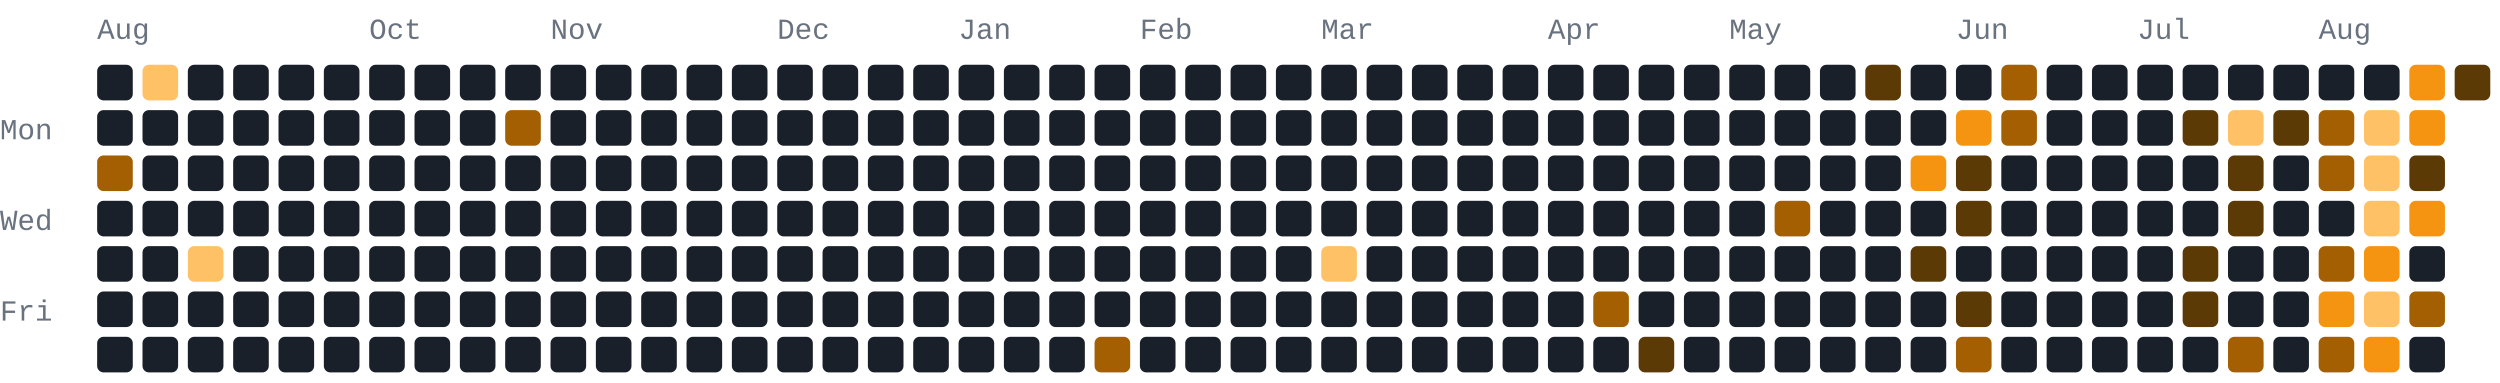
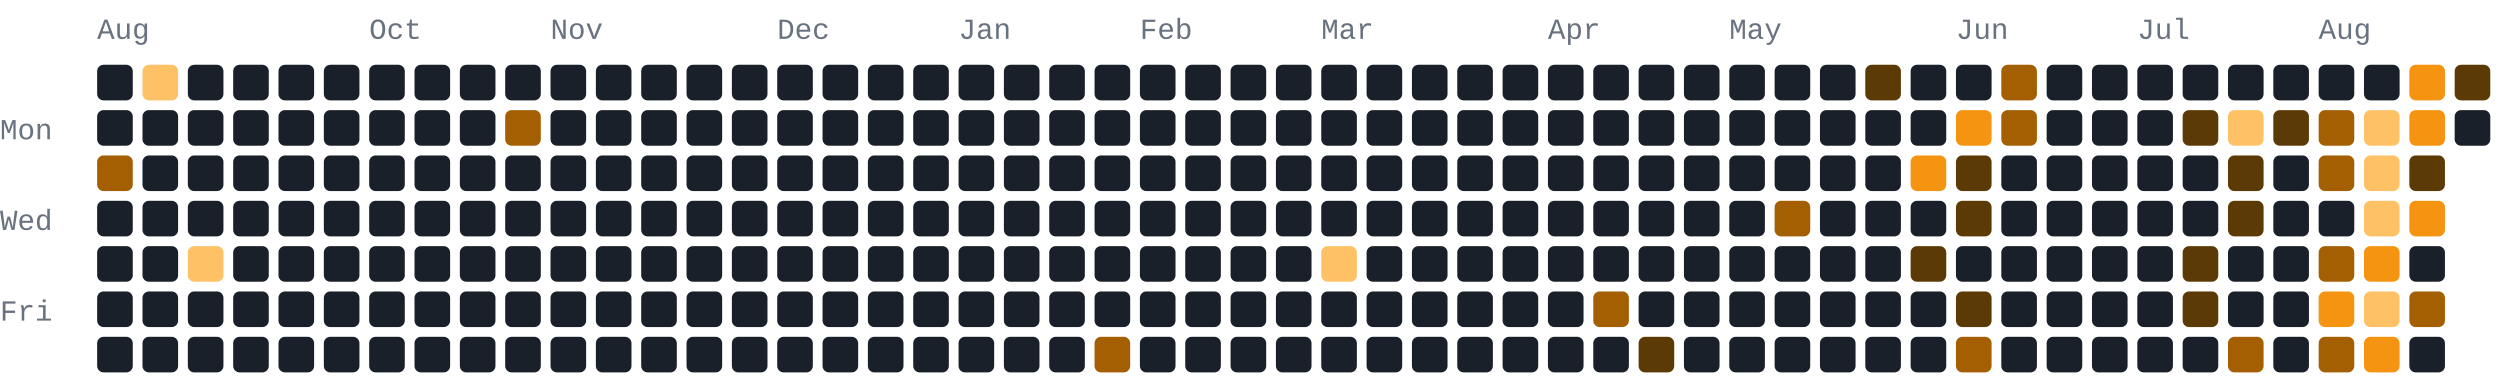
- <svg xmlns="http://www.w3.org/2000/svg" width="772" height="118" viewBox="0 0 772 118" role="img" aria-label="184 GitHub contributions by BerkmKuzu1 in the last year">
+ <svg xmlns="http://www.w3.org/2000/svg" width="772" height="118" viewBox="0 0 772 118" role="img" aria-label="157 GitHub contributions by BerkmKuzu1 in the last year">
  <style>text{font-family:ui-monospace,SFMono-Regular,Consolas,"Courier New",monospace;font-size:9px;fill:#69727f}.c0{fill:#1a2029}.c1{fill:#5c3a05}.c2{fill:#a35f02}.c3{fill:#f59410}.c4{fill:#ffc166}@media(prefers-color-scheme:light){text{fill:#7b8492}.c0{fill:#e8ecf1}.c1{fill:#ffd9a0}.c2{fill:#f7ad4b}.c3{fill:#d97d05}.c4{fill:#9c5600}}</style>
  <text x="30" y="12">Aug</text>
  <text x="114" y="12">Oct</text>
  <text x="170" y="12">Nov</text>
  <text x="240" y="12">Dec</text>
  <text x="296" y="12">Jan</text>
  <text x="352" y="12">Feb</text>
  <text x="408" y="12">Mar</text>
  <text x="478" y="12">Apr</text>
  <text x="534" y="12">May</text>
  <text x="604" y="12">Jun</text>
  <text x="660" y="12">Jul</text>
  <text x="716" y="12">Aug</text>
  <text x="0" y="43">Mon</text>
  <text x="0" y="71">Wed</text>
  <text x="0" y="99">Fri</text>
  <rect class="c0" x="30" y="20" width="11" height="11" rx="2" ry="2" />
  <rect class="c0" x="30" y="34" width="11" height="11" rx="2" ry="2" />
  <rect class="c2" x="30" y="48" width="11" height="11" rx="2" ry="2" />
  <rect class="c0" x="30" y="62" width="11" height="11" rx="2" ry="2" />
  <rect class="c0" x="30" y="76" width="11" height="11" rx="2" ry="2" />
  <rect class="c0" x="30" y="90" width="11" height="11" rx="2" ry="2" />
  <rect class="c0" x="30" y="104" width="11" height="11" rx="2" ry="2" />
  <rect class="c4" x="44" y="20" width="11" height="11" rx="2" ry="2" />
  <rect class="c0" x="44" y="34" width="11" height="11" rx="2" ry="2" />
  <rect class="c0" x="44" y="48" width="11" height="11" rx="2" ry="2" />
  <rect class="c0" x="44" y="62" width="11" height="11" rx="2" ry="2" />
  <rect class="c0" x="44" y="76" width="11" height="11" rx="2" ry="2" />
  <rect class="c0" x="44" y="90" width="11" height="11" rx="2" ry="2" />
  <rect class="c0" x="44" y="104" width="11" height="11" rx="2" ry="2" />
  <rect class="c0" x="58" y="20" width="11" height="11" rx="2" ry="2" />
  <rect class="c0" x="58" y="34" width="11" height="11" rx="2" ry="2" />
  <rect class="c0" x="58" y="48" width="11" height="11" rx="2" ry="2" />
  <rect class="c0" x="58" y="62" width="11" height="11" rx="2" ry="2" />
  <rect class="c4" x="58" y="76" width="11" height="11" rx="2" ry="2" />
  <rect class="c0" x="58" y="90" width="11" height="11" rx="2" ry="2" />
  <rect class="c0" x="58" y="104" width="11" height="11" rx="2" ry="2" />
  <rect class="c0" x="72" y="20" width="11" height="11" rx="2" ry="2" />
  <rect class="c0" x="72" y="34" width="11" height="11" rx="2" ry="2" />
  <rect class="c0" x="72" y="48" width="11" height="11" rx="2" ry="2" />
  <rect class="c0" x="72" y="62" width="11" height="11" rx="2" ry="2" />
  <rect class="c0" x="72" y="76" width="11" height="11" rx="2" ry="2" />
  <rect class="c0" x="72" y="90" width="11" height="11" rx="2" ry="2" />
  <rect class="c0" x="72" y="104" width="11" height="11" rx="2" ry="2" />
  <rect class="c0" x="86" y="20" width="11" height="11" rx="2" ry="2" />
  <rect class="c0" x="86" y="34" width="11" height="11" rx="2" ry="2" />
  <rect class="c0" x="86" y="48" width="11" height="11" rx="2" ry="2" />
  <rect class="c0" x="86" y="62" width="11" height="11" rx="2" ry="2" />
  <rect class="c0" x="86" y="76" width="11" height="11" rx="2" ry="2" />
  <rect class="c0" x="86" y="90" width="11" height="11" rx="2" ry="2" />
  <rect class="c0" x="86" y="104" width="11" height="11" rx="2" ry="2" />
  <rect class="c0" x="100" y="20" width="11" height="11" rx="2" ry="2" />
  <rect class="c0" x="100" y="34" width="11" height="11" rx="2" ry="2" />
  <rect class="c0" x="100" y="48" width="11" height="11" rx="2" ry="2" />
  <rect class="c0" x="100" y="62" width="11" height="11" rx="2" ry="2" />
  <rect class="c0" x="100" y="76" width="11" height="11" rx="2" ry="2" />
  <rect class="c0" x="100" y="90" width="11" height="11" rx="2" ry="2" />
  <rect class="c0" x="100" y="104" width="11" height="11" rx="2" ry="2" />
  <rect class="c0" x="114" y="20" width="11" height="11" rx="2" ry="2" />
  <rect class="c0" x="114" y="34" width="11" height="11" rx="2" ry="2" />
  <rect class="c0" x="114" y="48" width="11" height="11" rx="2" ry="2" />
  <rect class="c0" x="114" y="62" width="11" height="11" rx="2" ry="2" />
  <rect class="c0" x="114" y="76" width="11" height="11" rx="2" ry="2" />
  <rect class="c0" x="114" y="90" width="11" height="11" rx="2" ry="2" />
  <rect class="c0" x="114" y="104" width="11" height="11" rx="2" ry="2" />
  <rect class="c0" x="128" y="20" width="11" height="11" rx="2" ry="2" />
  <rect class="c0" x="128" y="34" width="11" height="11" rx="2" ry="2" />
  <rect class="c0" x="128" y="48" width="11" height="11" rx="2" ry="2" />
  <rect class="c0" x="128" y="62" width="11" height="11" rx="2" ry="2" />
  <rect class="c0" x="128" y="76" width="11" height="11" rx="2" ry="2" />
  <rect class="c0" x="128" y="90" width="11" height="11" rx="2" ry="2" />
  <rect class="c0" x="128" y="104" width="11" height="11" rx="2" ry="2" />
  <rect class="c0" x="142" y="20" width="11" height="11" rx="2" ry="2" />
  <rect class="c0" x="142" y="34" width="11" height="11" rx="2" ry="2" />
  <rect class="c0" x="142" y="48" width="11" height="11" rx="2" ry="2" />
  <rect class="c0" x="142" y="62" width="11" height="11" rx="2" ry="2" />
  <rect class="c0" x="142" y="76" width="11" height="11" rx="2" ry="2" />
  <rect class="c0" x="142" y="90" width="11" height="11" rx="2" ry="2" />
  <rect class="c0" x="142" y="104" width="11" height="11" rx="2" ry="2" />
  <rect class="c0" x="156" y="20" width="11" height="11" rx="2" ry="2" />
  <rect class="c2" x="156" y="34" width="11" height="11" rx="2" ry="2" />
  <rect class="c0" x="156" y="48" width="11" height="11" rx="2" ry="2" />
  <rect class="c0" x="156" y="62" width="11" height="11" rx="2" ry="2" />
  <rect class="c0" x="156" y="76" width="11" height="11" rx="2" ry="2" />
  <rect class="c0" x="156" y="90" width="11" height="11" rx="2" ry="2" />
  <rect class="c0" x="156" y="104" width="11" height="11" rx="2" ry="2" />
  <rect class="c0" x="170" y="20" width="11" height="11" rx="2" ry="2" />
  <rect class="c0" x="170" y="34" width="11" height="11" rx="2" ry="2" />
  <rect class="c0" x="170" y="48" width="11" height="11" rx="2" ry="2" />
  <rect class="c0" x="170" y="62" width="11" height="11" rx="2" ry="2" />
  <rect class="c0" x="170" y="76" width="11" height="11" rx="2" ry="2" />
  <rect class="c0" x="170" y="90" width="11" height="11" rx="2" ry="2" />
  <rect class="c0" x="170" y="104" width="11" height="11" rx="2" ry="2" />
  <rect class="c0" x="184" y="20" width="11" height="11" rx="2" ry="2" />
  <rect class="c0" x="184" y="34" width="11" height="11" rx="2" ry="2" />
  <rect class="c0" x="184" y="48" width="11" height="11" rx="2" ry="2" />
  <rect class="c0" x="184" y="62" width="11" height="11" rx="2" ry="2" />
  <rect class="c0" x="184" y="76" width="11" height="11" rx="2" ry="2" />
  <rect class="c0" x="184" y="90" width="11" height="11" rx="2" ry="2" />
  <rect class="c0" x="184" y="104" width="11" height="11" rx="2" ry="2" />
  <rect class="c0" x="198" y="20" width="11" height="11" rx="2" ry="2" />
  <rect class="c0" x="198" y="34" width="11" height="11" rx="2" ry="2" />
  <rect class="c0" x="198" y="48" width="11" height="11" rx="2" ry="2" />
  <rect class="c0" x="198" y="62" width="11" height="11" rx="2" ry="2" />
  <rect class="c0" x="198" y="76" width="11" height="11" rx="2" ry="2" />
  <rect class="c0" x="198" y="90" width="11" height="11" rx="2" ry="2" />
  <rect class="c0" x="198" y="104" width="11" height="11" rx="2" ry="2" />
  <rect class="c0" x="212" y="20" width="11" height="11" rx="2" ry="2" />
  <rect class="c0" x="212" y="34" width="11" height="11" rx="2" ry="2" />
  <rect class="c0" x="212" y="48" width="11" height="11" rx="2" ry="2" />
  <rect class="c0" x="212" y="62" width="11" height="11" rx="2" ry="2" />
  <rect class="c0" x="212" y="76" width="11" height="11" rx="2" ry="2" />
  <rect class="c0" x="212" y="90" width="11" height="11" rx="2" ry="2" />
  <rect class="c0" x="212" y="104" width="11" height="11" rx="2" ry="2" />
  <rect class="c0" x="226" y="20" width="11" height="11" rx="2" ry="2" />
  <rect class="c0" x="226" y="34" width="11" height="11" rx="2" ry="2" />
  <rect class="c0" x="226" y="48" width="11" height="11" rx="2" ry="2" />
  <rect class="c0" x="226" y="62" width="11" height="11" rx="2" ry="2" />
  <rect class="c0" x="226" y="76" width="11" height="11" rx="2" ry="2" />
  <rect class="c0" x="226" y="90" width="11" height="11" rx="2" ry="2" />
  <rect class="c0" x="226" y="104" width="11" height="11" rx="2" ry="2" />
  <rect class="c0" x="240" y="20" width="11" height="11" rx="2" ry="2" />
  <rect class="c0" x="240" y="34" width="11" height="11" rx="2" ry="2" />
  <rect class="c0" x="240" y="48" width="11" height="11" rx="2" ry="2" />
  <rect class="c0" x="240" y="62" width="11" height="11" rx="2" ry="2" />
  <rect class="c0" x="240" y="76" width="11" height="11" rx="2" ry="2" />
  <rect class="c0" x="240" y="90" width="11" height="11" rx="2" ry="2" />
  <rect class="c0" x="240" y="104" width="11" height="11" rx="2" ry="2" />
  <rect class="c0" x="254" y="20" width="11" height="11" rx="2" ry="2" />
  <rect class="c0" x="254" y="34" width="11" height="11" rx="2" ry="2" />
  <rect class="c0" x="254" y="48" width="11" height="11" rx="2" ry="2" />
  <rect class="c0" x="254" y="62" width="11" height="11" rx="2" ry="2" />
  <rect class="c0" x="254" y="76" width="11" height="11" rx="2" ry="2" />
  <rect class="c0" x="254" y="90" width="11" height="11" rx="2" ry="2" />
  <rect class="c0" x="254" y="104" width="11" height="11" rx="2" ry="2" />
  <rect class="c0" x="268" y="20" width="11" height="11" rx="2" ry="2" />
  <rect class="c0" x="268" y="34" width="11" height="11" rx="2" ry="2" />
  <rect class="c0" x="268" y="48" width="11" height="11" rx="2" ry="2" />
  <rect class="c0" x="268" y="62" width="11" height="11" rx="2" ry="2" />
  <rect class="c0" x="268" y="76" width="11" height="11" rx="2" ry="2" />
  <rect class="c0" x="268" y="90" width="11" height="11" rx="2" ry="2" />
  <rect class="c0" x="268" y="104" width="11" height="11" rx="2" ry="2" />
  <rect class="c0" x="282" y="20" width="11" height="11" rx="2" ry="2" />
  <rect class="c0" x="282" y="34" width="11" height="11" rx="2" ry="2" />
  <rect class="c0" x="282" y="48" width="11" height="11" rx="2" ry="2" />
  <rect class="c0" x="282" y="62" width="11" height="11" rx="2" ry="2" />
  <rect class="c0" x="282" y="76" width="11" height="11" rx="2" ry="2" />
  <rect class="c0" x="282" y="90" width="11" height="11" rx="2" ry="2" />
  <rect class="c0" x="282" y="104" width="11" height="11" rx="2" ry="2" />
  <rect class="c0" x="296" y="20" width="11" height="11" rx="2" ry="2" />
  <rect class="c0" x="296" y="34" width="11" height="11" rx="2" ry="2" />
  <rect class="c0" x="296" y="48" width="11" height="11" rx="2" ry="2" />
  <rect class="c0" x="296" y="62" width="11" height="11" rx="2" ry="2" />
  <rect class="c0" x="296" y="76" width="11" height="11" rx="2" ry="2" />
  <rect class="c0" x="296" y="90" width="11" height="11" rx="2" ry="2" />
  <rect class="c0" x="296" y="104" width="11" height="11" rx="2" ry="2" />
  <rect class="c0" x="310" y="20" width="11" height="11" rx="2" ry="2" />
  <rect class="c0" x="310" y="34" width="11" height="11" rx="2" ry="2" />
  <rect class="c0" x="310" y="48" width="11" height="11" rx="2" ry="2" />
  <rect class="c0" x="310" y="62" width="11" height="11" rx="2" ry="2" />
  <rect class="c0" x="310" y="76" width="11" height="11" rx="2" ry="2" />
  <rect class="c0" x="310" y="90" width="11" height="11" rx="2" ry="2" />
  <rect class="c0" x="310" y="104" width="11" height="11" rx="2" ry="2" />
  <rect class="c0" x="324" y="20" width="11" height="11" rx="2" ry="2" />
  <rect class="c0" x="324" y="34" width="11" height="11" rx="2" ry="2" />
  <rect class="c0" x="324" y="48" width="11" height="11" rx="2" ry="2" />
  <rect class="c0" x="324" y="62" width="11" height="11" rx="2" ry="2" />
  <rect class="c0" x="324" y="76" width="11" height="11" rx="2" ry="2" />
  <rect class="c0" x="324" y="90" width="11" height="11" rx="2" ry="2" />
  <rect class="c0" x="324" y="104" width="11" height="11" rx="2" ry="2" />
  <rect class="c0" x="338" y="20" width="11" height="11" rx="2" ry="2" />
  <rect class="c0" x="338" y="34" width="11" height="11" rx="2" ry="2" />
  <rect class="c0" x="338" y="48" width="11" height="11" rx="2" ry="2" />
  <rect class="c0" x="338" y="62" width="11" height="11" rx="2" ry="2" />
  <rect class="c0" x="338" y="76" width="11" height="11" rx="2" ry="2" />
  <rect class="c0" x="338" y="90" width="11" height="11" rx="2" ry="2" />
  <rect class="c2" x="338" y="104" width="11" height="11" rx="2" ry="2" />
  <rect class="c0" x="352" y="20" width="11" height="11" rx="2" ry="2" />
  <rect class="c0" x="352" y="34" width="11" height="11" rx="2" ry="2" />
  <rect class="c0" x="352" y="48" width="11" height="11" rx="2" ry="2" />
  <rect class="c0" x="352" y="62" width="11" height="11" rx="2" ry="2" />
  <rect class="c0" x="352" y="76" width="11" height="11" rx="2" ry="2" />
  <rect class="c0" x="352" y="90" width="11" height="11" rx="2" ry="2" />
  <rect class="c0" x="352" y="104" width="11" height="11" rx="2" ry="2" />
  <rect class="c0" x="366" y="20" width="11" height="11" rx="2" ry="2" />
  <rect class="c0" x="366" y="34" width="11" height="11" rx="2" ry="2" />
  <rect class="c0" x="366" y="48" width="11" height="11" rx="2" ry="2" />
  <rect class="c0" x="366" y="62" width="11" height="11" rx="2" ry="2" />
  <rect class="c0" x="366" y="76" width="11" height="11" rx="2" ry="2" />
  <rect class="c0" x="366" y="90" width="11" height="11" rx="2" ry="2" />
  <rect class="c0" x="366" y="104" width="11" height="11" rx="2" ry="2" />
  <rect class="c0" x="380" y="20" width="11" height="11" rx="2" ry="2" />
  <rect class="c0" x="380" y="34" width="11" height="11" rx="2" ry="2" />
  <rect class="c0" x="380" y="48" width="11" height="11" rx="2" ry="2" />
  <rect class="c0" x="380" y="62" width="11" height="11" rx="2" ry="2" />
  <rect class="c0" x="380" y="76" width="11" height="11" rx="2" ry="2" />
  <rect class="c0" x="380" y="90" width="11" height="11" rx="2" ry="2" />
  <rect class="c0" x="380" y="104" width="11" height="11" rx="2" ry="2" />
  <rect class="c0" x="394" y="20" width="11" height="11" rx="2" ry="2" />
  <rect class="c0" x="394" y="34" width="11" height="11" rx="2" ry="2" />
  <rect class="c0" x="394" y="48" width="11" height="11" rx="2" ry="2" />
  <rect class="c0" x="394" y="62" width="11" height="11" rx="2" ry="2" />
  <rect class="c0" x="394" y="76" width="11" height="11" rx="2" ry="2" />
  <rect class="c0" x="394" y="90" width="11" height="11" rx="2" ry="2" />
  <rect class="c0" x="394" y="104" width="11" height="11" rx="2" ry="2" />
  <rect class="c0" x="408" y="20" width="11" height="11" rx="2" ry="2" />
  <rect class="c0" x="408" y="34" width="11" height="11" rx="2" ry="2" />
  <rect class="c0" x="408" y="48" width="11" height="11" rx="2" ry="2" />
  <rect class="c0" x="408" y="62" width="11" height="11" rx="2" ry="2" />
  <rect class="c4" x="408" y="76" width="11" height="11" rx="2" ry="2" />
  <rect class="c0" x="408" y="90" width="11" height="11" rx="2" ry="2" />
  <rect class="c0" x="408" y="104" width="11" height="11" rx="2" ry="2" />
  <rect class="c0" x="422" y="20" width="11" height="11" rx="2" ry="2" />
  <rect class="c0" x="422" y="34" width="11" height="11" rx="2" ry="2" />
  <rect class="c0" x="422" y="48" width="11" height="11" rx="2" ry="2" />
  <rect class="c0" x="422" y="62" width="11" height="11" rx="2" ry="2" />
  <rect class="c0" x="422" y="76" width="11" height="11" rx="2" ry="2" />
  <rect class="c0" x="422" y="90" width="11" height="11" rx="2" ry="2" />
  <rect class="c0" x="422" y="104" width="11" height="11" rx="2" ry="2" />
  <rect class="c0" x="436" y="20" width="11" height="11" rx="2" ry="2" />
  <rect class="c0" x="436" y="34" width="11" height="11" rx="2" ry="2" />
  <rect class="c0" x="436" y="48" width="11" height="11" rx="2" ry="2" />
  <rect class="c0" x="436" y="62" width="11" height="11" rx="2" ry="2" />
  <rect class="c0" x="436" y="76" width="11" height="11" rx="2" ry="2" />
  <rect class="c0" x="436" y="90" width="11" height="11" rx="2" ry="2" />
  <rect class="c0" x="436" y="104" width="11" height="11" rx="2" ry="2" />
  <rect class="c0" x="450" y="20" width="11" height="11" rx="2" ry="2" />
  <rect class="c0" x="450" y="34" width="11" height="11" rx="2" ry="2" />
  <rect class="c0" x="450" y="48" width="11" height="11" rx="2" ry="2" />
  <rect class="c0" x="450" y="62" width="11" height="11" rx="2" ry="2" />
  <rect class="c0" x="450" y="76" width="11" height="11" rx="2" ry="2" />
  <rect class="c0" x="450" y="90" width="11" height="11" rx="2" ry="2" />
  <rect class="c0" x="450" y="104" width="11" height="11" rx="2" ry="2" />
  <rect class="c0" x="464" y="20" width="11" height="11" rx="2" ry="2" />
  <rect class="c0" x="464" y="34" width="11" height="11" rx="2" ry="2" />
  <rect class="c0" x="464" y="48" width="11" height="11" rx="2" ry="2" />
  <rect class="c0" x="464" y="62" width="11" height="11" rx="2" ry="2" />
  <rect class="c0" x="464" y="76" width="11" height="11" rx="2" ry="2" />
  <rect class="c0" x="464" y="90" width="11" height="11" rx="2" ry="2" />
  <rect class="c0" x="464" y="104" width="11" height="11" rx="2" ry="2" />
  <rect class="c0" x="478" y="20" width="11" height="11" rx="2" ry="2" />
  <rect class="c0" x="478" y="34" width="11" height="11" rx="2" ry="2" />
  <rect class="c0" x="478" y="48" width="11" height="11" rx="2" ry="2" />
  <rect class="c0" x="478" y="62" width="11" height="11" rx="2" ry="2" />
  <rect class="c0" x="478" y="76" width="11" height="11" rx="2" ry="2" />
  <rect class="c0" x="478" y="90" width="11" height="11" rx="2" ry="2" />
  <rect class="c0" x="478" y="104" width="11" height="11" rx="2" ry="2" />
  <rect class="c0" x="492" y="20" width="11" height="11" rx="2" ry="2" />
  <rect class="c0" x="492" y="34" width="11" height="11" rx="2" ry="2" />
  <rect class="c0" x="492" y="48" width="11" height="11" rx="2" ry="2" />
  <rect class="c0" x="492" y="62" width="11" height="11" rx="2" ry="2" />
  <rect class="c0" x="492" y="76" width="11" height="11" rx="2" ry="2" />
  <rect class="c2" x="492" y="90" width="11" height="11" rx="2" ry="2" />
  <rect class="c0" x="492" y="104" width="11" height="11" rx="2" ry="2" />
  <rect class="c0" x="506" y="20" width="11" height="11" rx="2" ry="2" />
  <rect class="c0" x="506" y="34" width="11" height="11" rx="2" ry="2" />
  <rect class="c0" x="506" y="48" width="11" height="11" rx="2" ry="2" />
  <rect class="c0" x="506" y="62" width="11" height="11" rx="2" ry="2" />
  <rect class="c0" x="506" y="76" width="11" height="11" rx="2" ry="2" />
  <rect class="c0" x="506" y="90" width="11" height="11" rx="2" ry="2" />
  <rect class="c1" x="506" y="104" width="11" height="11" rx="2" ry="2" />
  <rect class="c0" x="520" y="20" width="11" height="11" rx="2" ry="2" />
  <rect class="c0" x="520" y="34" width="11" height="11" rx="2" ry="2" />
  <rect class="c0" x="520" y="48" width="11" height="11" rx="2" ry="2" />
  <rect class="c0" x="520" y="62" width="11" height="11" rx="2" ry="2" />
  <rect class="c0" x="520" y="76" width="11" height="11" rx="2" ry="2" />
  <rect class="c0" x="520" y="90" width="11" height="11" rx="2" ry="2" />
  <rect class="c0" x="520" y="104" width="11" height="11" rx="2" ry="2" />
  <rect class="c0" x="534" y="20" width="11" height="11" rx="2" ry="2" />
  <rect class="c0" x="534" y="34" width="11" height="11" rx="2" ry="2" />
  <rect class="c0" x="534" y="48" width="11" height="11" rx="2" ry="2" />
  <rect class="c0" x="534" y="62" width="11" height="11" rx="2" ry="2" />
  <rect class="c0" x="534" y="76" width="11" height="11" rx="2" ry="2" />
  <rect class="c0" x="534" y="90" width="11" height="11" rx="2" ry="2" />
  <rect class="c0" x="534" y="104" width="11" height="11" rx="2" ry="2" />
  <rect class="c0" x="548" y="20" width="11" height="11" rx="2" ry="2" />
  <rect class="c0" x="548" y="34" width="11" height="11" rx="2" ry="2" />
  <rect class="c0" x="548" y="48" width="11" height="11" rx="2" ry="2" />
  <rect class="c2" x="548" y="62" width="11" height="11" rx="2" ry="2" />
  <rect class="c0" x="548" y="76" width="11" height="11" rx="2" ry="2" />
  <rect class="c0" x="548" y="90" width="11" height="11" rx="2" ry="2" />
  <rect class="c0" x="548" y="104" width="11" height="11" rx="2" ry="2" />
  <rect class="c0" x="562" y="20" width="11" height="11" rx="2" ry="2" />
  <rect class="c0" x="562" y="34" width="11" height="11" rx="2" ry="2" />
  <rect class="c0" x="562" y="48" width="11" height="11" rx="2" ry="2" />
  <rect class="c0" x="562" y="62" width="11" height="11" rx="2" ry="2" />
  <rect class="c0" x="562" y="76" width="11" height="11" rx="2" ry="2" />
  <rect class="c0" x="562" y="90" width="11" height="11" rx="2" ry="2" />
  <rect class="c0" x="562" y="104" width="11" height="11" rx="2" ry="2" />
  <rect class="c1" x="576" y="20" width="11" height="11" rx="2" ry="2" />
  <rect class="c0" x="576" y="34" width="11" height="11" rx="2" ry="2" />
  <rect class="c0" x="576" y="48" width="11" height="11" rx="2" ry="2" />
  <rect class="c0" x="576" y="62" width="11" height="11" rx="2" ry="2" />
  <rect class="c0" x="576" y="76" width="11" height="11" rx="2" ry="2" />
  <rect class="c0" x="576" y="90" width="11" height="11" rx="2" ry="2" />
  <rect class="c0" x="576" y="104" width="11" height="11" rx="2" ry="2" />
  <rect class="c0" x="590" y="20" width="11" height="11" rx="2" ry="2" />
  <rect class="c0" x="590" y="34" width="11" height="11" rx="2" ry="2" />
  <rect class="c3" x="590" y="48" width="11" height="11" rx="2" ry="2" />
  <rect class="c0" x="590" y="62" width="11" height="11" rx="2" ry="2" />
  <rect class="c1" x="590" y="76" width="11" height="11" rx="2" ry="2" />
  <rect class="c0" x="590" y="90" width="11" height="11" rx="2" ry="2" />
  <rect class="c0" x="590" y="104" width="11" height="11" rx="2" ry="2" />
  <rect class="c0" x="604" y="20" width="11" height="11" rx="2" ry="2" />
  <rect class="c3" x="604" y="34" width="11" height="11" rx="2" ry="2" />
  <rect class="c1" x="604" y="48" width="11" height="11" rx="2" ry="2" />
  <rect class="c1" x="604" y="62" width="11" height="11" rx="2" ry="2" />
  <rect class="c0" x="604" y="76" width="11" height="11" rx="2" ry="2" />
  <rect class="c1" x="604" y="90" width="11" height="11" rx="2" ry="2" />
  <rect class="c2" x="604" y="104" width="11" height="11" rx="2" ry="2" />
  <rect class="c2" x="618" y="20" width="11" height="11" rx="2" ry="2" />
  <rect class="c2" x="618" y="34" width="11" height="11" rx="2" ry="2" />
  <rect class="c0" x="618" y="48" width="11" height="11" rx="2" ry="2" />
  <rect class="c0" x="618" y="62" width="11" height="11" rx="2" ry="2" />
  <rect class="c0" x="618" y="76" width="11" height="11" rx="2" ry="2" />
  <rect class="c0" x="618" y="90" width="11" height="11" rx="2" ry="2" />
  <rect class="c0" x="618" y="104" width="11" height="11" rx="2" ry="2" />
  <rect class="c0" x="632" y="20" width="11" height="11" rx="2" ry="2" />
  <rect class="c0" x="632" y="34" width="11" height="11" rx="2" ry="2" />
  <rect class="c0" x="632" y="48" width="11" height="11" rx="2" ry="2" />
  <rect class="c0" x="632" y="62" width="11" height="11" rx="2" ry="2" />
  <rect class="c0" x="632" y="76" width="11" height="11" rx="2" ry="2" />
  <rect class="c0" x="632" y="90" width="11" height="11" rx="2" ry="2" />
  <rect class="c0" x="632" y="104" width="11" height="11" rx="2" ry="2" />
  <rect class="c0" x="646" y="20" width="11" height="11" rx="2" ry="2" />
  <rect class="c0" x="646" y="34" width="11" height="11" rx="2" ry="2" />
  <rect class="c0" x="646" y="48" width="11" height="11" rx="2" ry="2" />
  <rect class="c0" x="646" y="62" width="11" height="11" rx="2" ry="2" />
  <rect class="c0" x="646" y="76" width="11" height="11" rx="2" ry="2" />
  <rect class="c0" x="646" y="90" width="11" height="11" rx="2" ry="2" />
  <rect class="c0" x="646" y="104" width="11" height="11" rx="2" ry="2" />
  <rect class="c0" x="660" y="20" width="11" height="11" rx="2" ry="2" />
  <rect class="c0" x="660" y="34" width="11" height="11" rx="2" ry="2" />
  <rect class="c0" x="660" y="48" width="11" height="11" rx="2" ry="2" />
  <rect class="c0" x="660" y="62" width="11" height="11" rx="2" ry="2" />
  <rect class="c0" x="660" y="76" width="11" height="11" rx="2" ry="2" />
  <rect class="c0" x="660" y="90" width="11" height="11" rx="2" ry="2" />
  <rect class="c0" x="660" y="104" width="11" height="11" rx="2" ry="2" />
  <rect class="c0" x="674" y="20" width="11" height="11" rx="2" ry="2" />
  <rect class="c1" x="674" y="34" width="11" height="11" rx="2" ry="2" />
  <rect class="c0" x="674" y="48" width="11" height="11" rx="2" ry="2" />
  <rect class="c0" x="674" y="62" width="11" height="11" rx="2" ry="2" />
  <rect class="c1" x="674" y="76" width="11" height="11" rx="2" ry="2" />
  <rect class="c1" x="674" y="90" width="11" height="11" rx="2" ry="2" />
  <rect class="c0" x="674" y="104" width="11" height="11" rx="2" ry="2" />
  <rect class="c0" x="688" y="20" width="11" height="11" rx="2" ry="2" />
  <rect class="c4" x="688" y="34" width="11" height="11" rx="2" ry="2" />
  <rect class="c1" x="688" y="48" width="11" height="11" rx="2" ry="2" />
  <rect class="c1" x="688" y="62" width="11" height="11" rx="2" ry="2" />
  <rect class="c0" x="688" y="76" width="11" height="11" rx="2" ry="2" />
  <rect class="c0" x="688" y="90" width="11" height="11" rx="2" ry="2" />
  <rect class="c2" x="688" y="104" width="11" height="11" rx="2" ry="2" />
  <rect class="c0" x="702" y="20" width="11" height="11" rx="2" ry="2" />
  <rect class="c1" x="702" y="34" width="11" height="11" rx="2" ry="2" />
  <rect class="c0" x="702" y="48" width="11" height="11" rx="2" ry="2" />
  <rect class="c0" x="702" y="62" width="11" height="11" rx="2" ry="2" />
  <rect class="c0" x="702" y="76" width="11" height="11" rx="2" ry="2" />
  <rect class="c0" x="702" y="90" width="11" height="11" rx="2" ry="2" />
  <rect class="c0" x="702" y="104" width="11" height="11" rx="2" ry="2" />
  <rect class="c0" x="716" y="20" width="11" height="11" rx="2" ry="2" />
  <rect class="c2" x="716" y="34" width="11" height="11" rx="2" ry="2" />
  <rect class="c2" x="716" y="48" width="11" height="11" rx="2" ry="2" />
  <rect class="c0" x="716" y="62" width="11" height="11" rx="2" ry="2" />
  <rect class="c2" x="716" y="76" width="11" height="11" rx="2" ry="2" />
  <rect class="c3" x="716" y="90" width="11" height="11" rx="2" ry="2" />
  <rect class="c2" x="716" y="104" width="11" height="11" rx="2" ry="2" />
  <rect class="c0" x="730" y="20" width="11" height="11" rx="2" ry="2" />
  <rect class="c4" x="730" y="34" width="11" height="11" rx="2" ry="2" />
  <rect class="c4" x="730" y="48" width="11" height="11" rx="2" ry="2" />
  <rect class="c4" x="730" y="62" width="11" height="11" rx="2" ry="2" />
  <rect class="c3" x="730" y="76" width="11" height="11" rx="2" ry="2" />
  <rect class="c4" x="730" y="90" width="11" height="11" rx="2" ry="2" />
  <rect class="c3" x="730" y="104" width="11" height="11" rx="2" ry="2" />
  <rect class="c3" x="744" y="20" width="11" height="11" rx="2" ry="2" />
  <rect class="c3" x="744" y="34" width="11" height="11" rx="2" ry="2" />
  <rect class="c1" x="744" y="48" width="11" height="11" rx="2" ry="2" />
  <rect class="c3" x="744" y="62" width="11" height="11" rx="2" ry="2" />
  <rect class="c0" x="744" y="76" width="11" height="11" rx="2" ry="2" />
  <rect class="c2" x="744" y="90" width="11" height="11" rx="2" ry="2" />
  <rect class="c0" x="744" y="104" width="11" height="11" rx="2" ry="2" />
  <rect class="c1" x="758" y="20" width="11" height="11" rx="2" ry="2" />
+   <rect class="c0" x="758" y="34" width="11" height="11" rx="2" ry="2" />
</svg>
